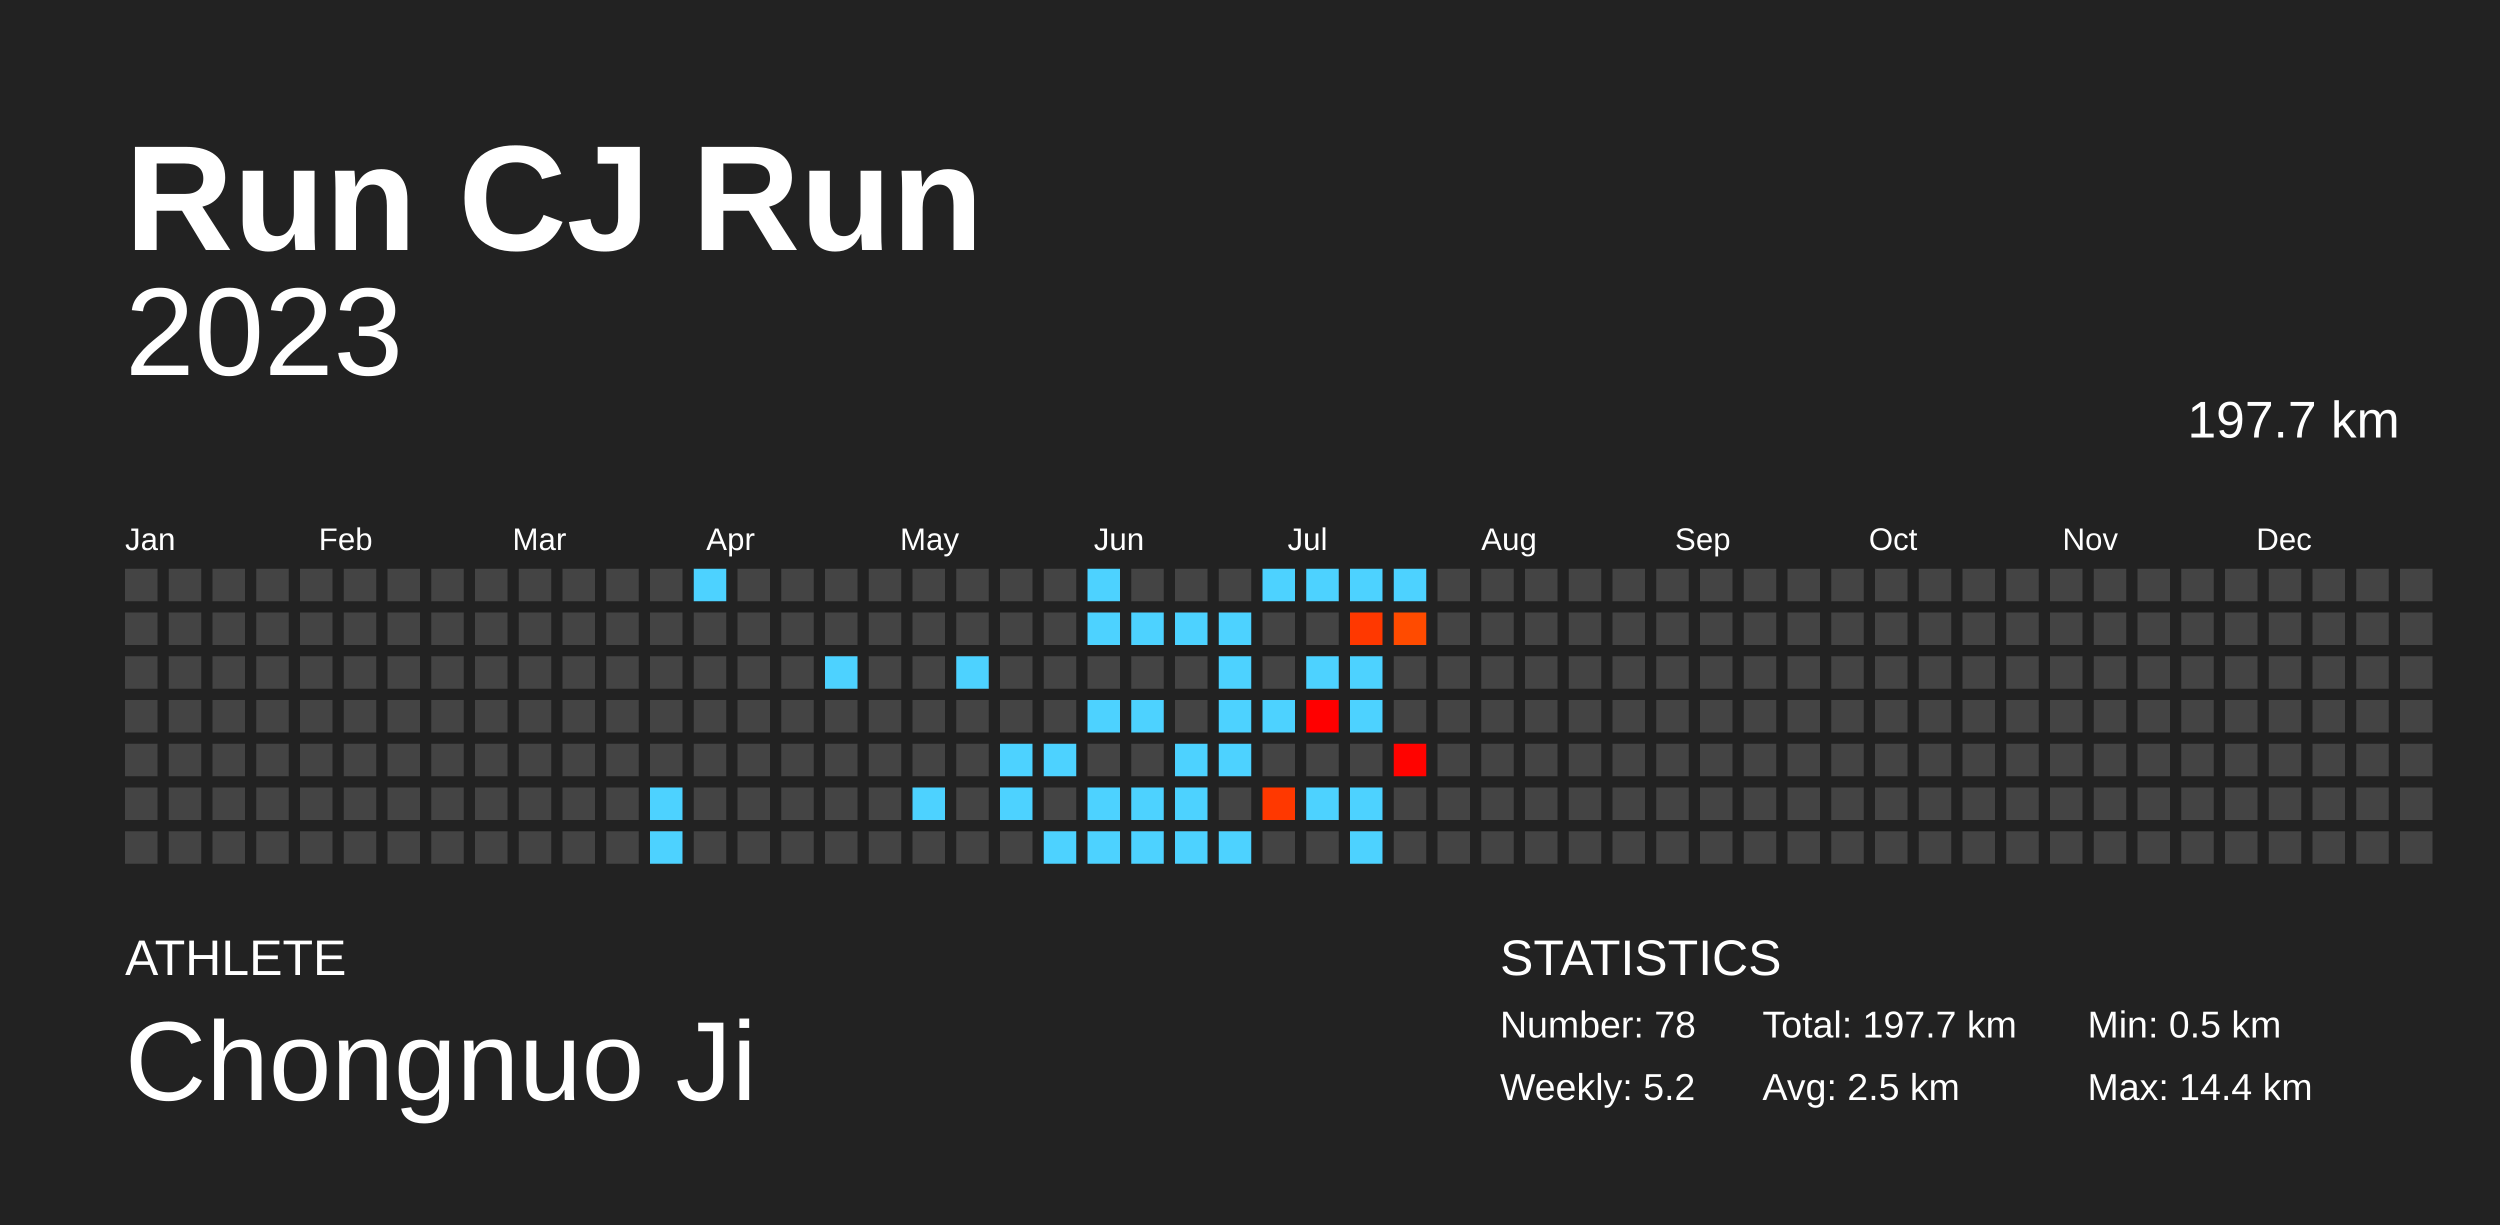
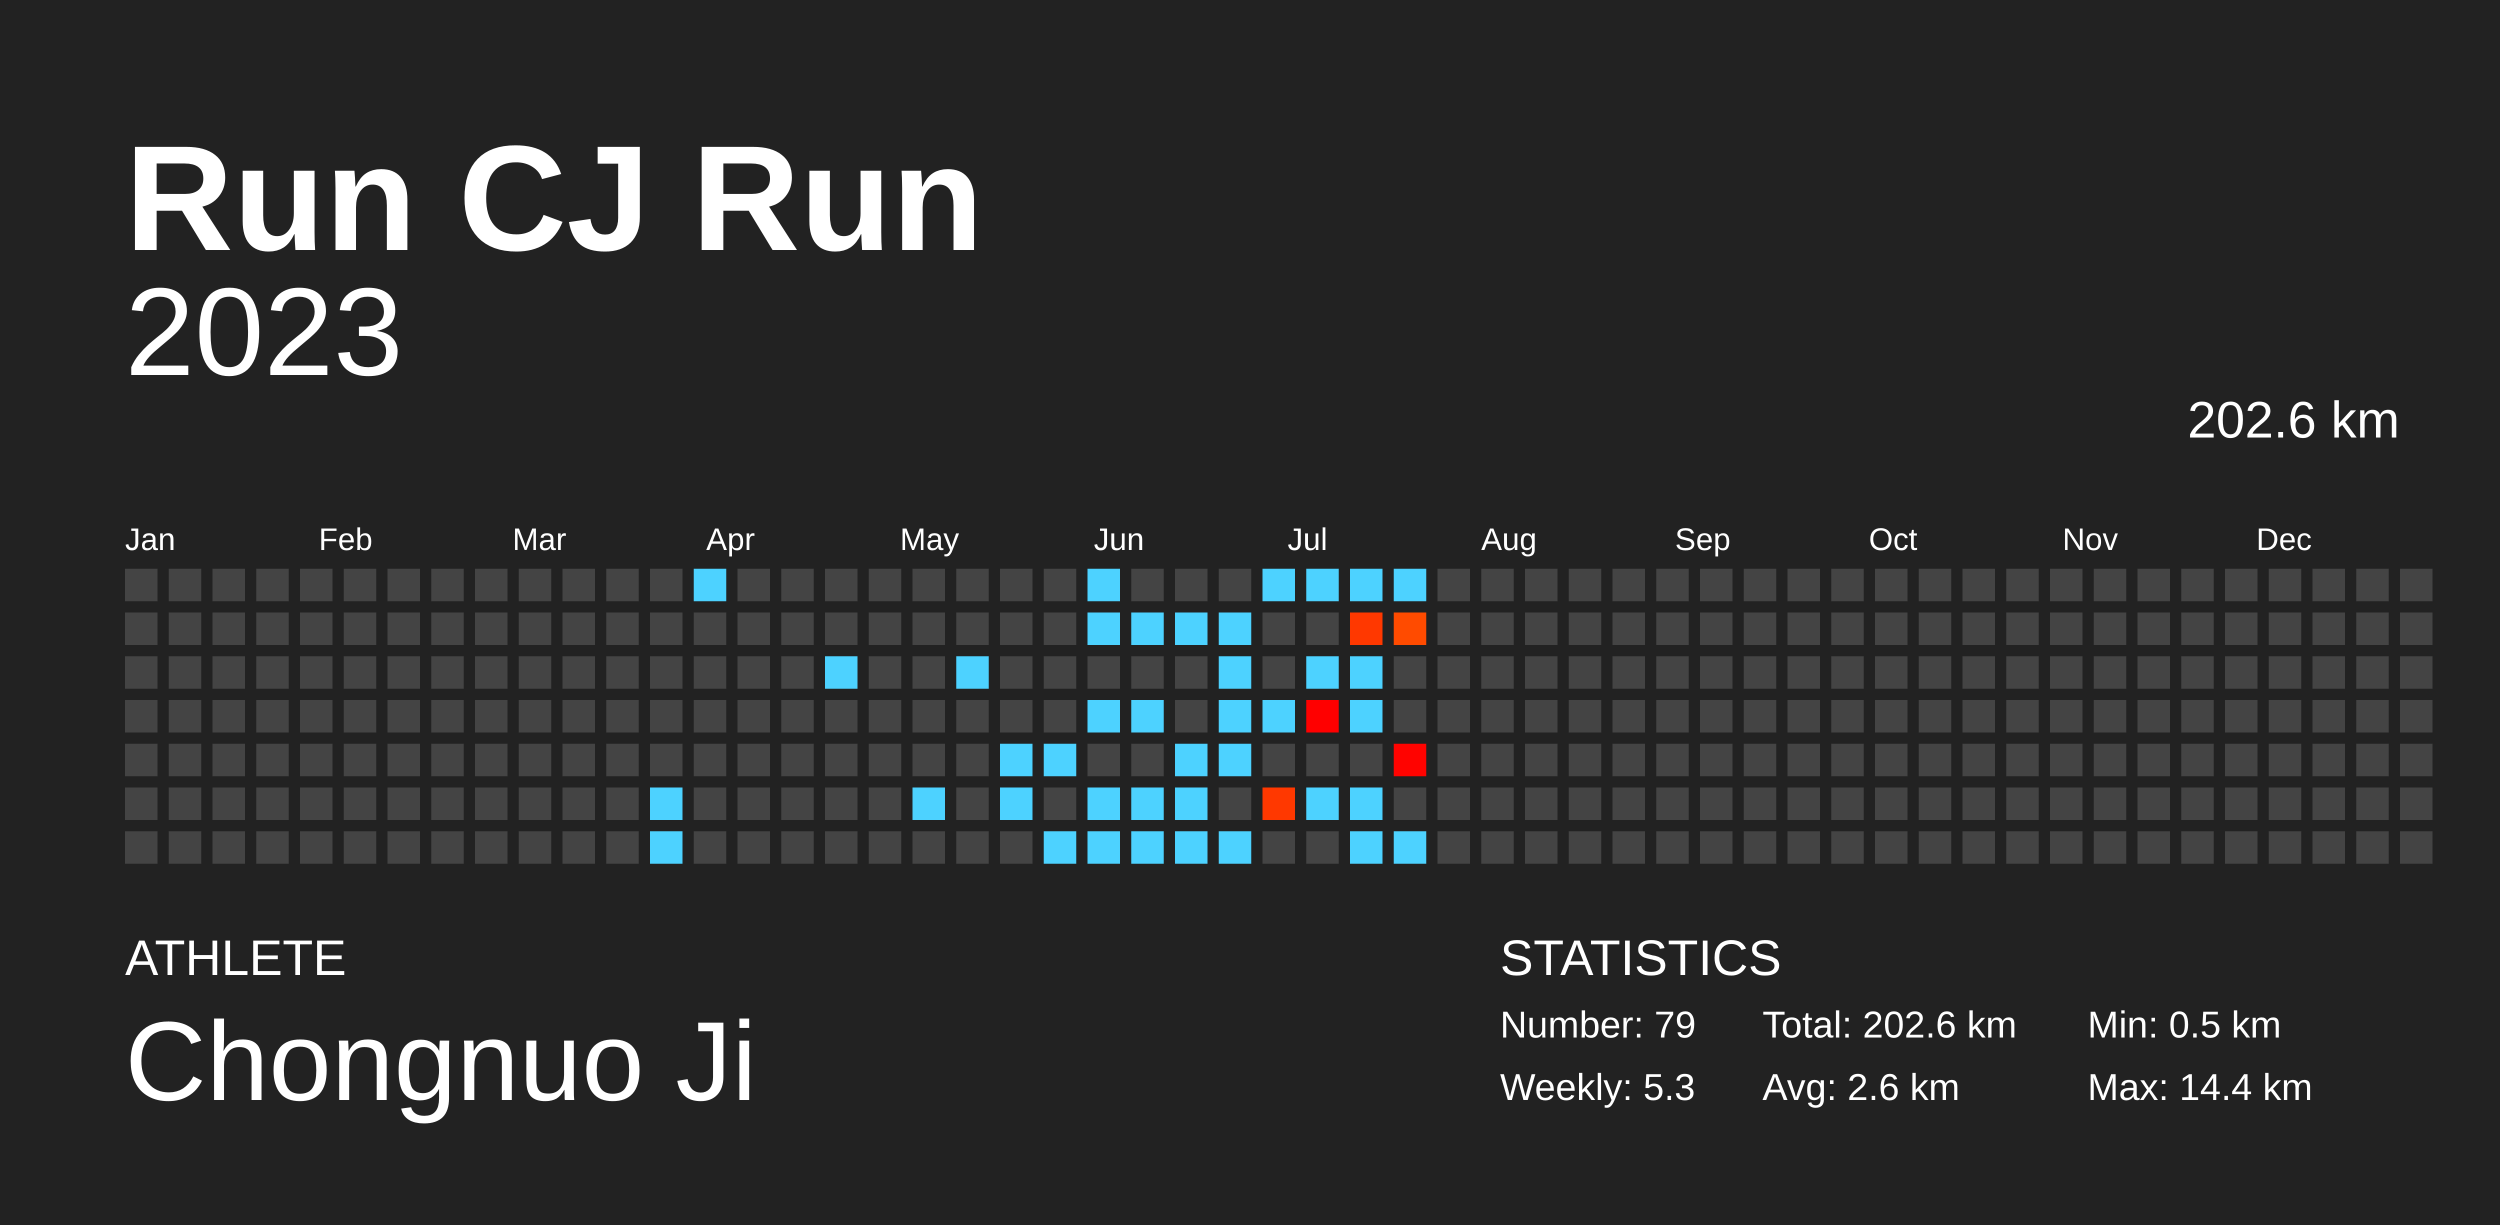
<svg xmlns="http://www.w3.org/2000/svg" baseProfile="full" height="98mm" version="1.1" viewBox="0,0,200,98" width="200mm">
  <defs />
  <rect fill="#222222" height="98" width="200" x="0" y="0" />
  <text fill="#FFFFFF" style="font-size:12px; font-family:Arial; font-weight:bold;" x="10" y="20">Run CJ Run</text>
  <text fill="#FFFFFF" style="font-size:4px; font-family:Arial" x="10" y="78">ATHLETE</text>
  <text fill="#FFFFFF" style="font-size:9px; font-family:Arial" x="10" y="88">Chongnuo Ji</text>
  <text fill="#FFFFFF" style="font-size:4px; font-family:Arial" x="120" y="78">STATISTICS</text>
-   <text fill="#FFFFFF" style="font-size:3px; font-family:Arial" x="120" y="83">Number: 78</text>
-   <text fill="#FFFFFF" style="font-size:3px; font-family:Arial" x="120" y="88">Weekly: 5.2</text>
-   <text fill="#FFFFFF" style="font-size:3px; font-family:Arial" x="141" y="83">Total: 197.7 km</text>
-   <text fill="#FFFFFF" style="font-size:3px; font-family:Arial" x="141" y="88">Avg: 2.5 km</text>
+   <text fill="#FFFFFF" style="font-size:3px; font-family:Arial" x="120" y="83">Number: 79</text>
+   <text fill="#FFFFFF" style="font-size:3px; font-family:Arial" x="120" y="88">Weekly: 5.3</text>
+   <text fill="#FFFFFF" style="font-size:3px; font-family:Arial" x="141" y="83">Total: 202.6 km</text>
+   <text fill="#FFFFFF" style="font-size:3px; font-family:Arial" x="141" y="88">Avg: 2.6 km</text>
  <text fill="#FFFFFF" style="font-size:3px; font-family:Arial" x="167" y="83">Min: 0.5 km</text>
  <text fill="#FFFFFF" style="font-size:3px; font-family:Arial" x="167" y="88">Max: 14.4 km</text>
  <text alignment-baseline="hanging" fill="#FFFFFF" style="font-size:10.0px; font-family:Arial;" x="10" y="30">2023</text>
-   <text alignment-baseline="hanging" fill="#FFFFFF" style="font-size:4.125px; font-family:Arial;" x="175" y="35">197.7 km</text>
+   <text alignment-baseline="hanging" fill="#FFFFFF" style="font-size:4.125px; font-family:Arial;" x="175" y="35">202.6 km</text>
  <text fill="#FFFFFF" style="font-size:2.5px; font-family:Arial" x="10.0" y="44">Jan</text>
  <text fill="#FFFFFF" style="font-size:2.5px; font-family:Arial" x="25.5" y="44">Feb</text>
  <text fill="#FFFFFF" style="font-size:2.5px; font-family:Arial" x="41.0" y="44">Mar</text>
  <text fill="#FFFFFF" style="font-size:2.5px; font-family:Arial" x="56.5" y="44">Apr</text>
  <text fill="#FFFFFF" style="font-size:2.5px; font-family:Arial" x="72.0" y="44">May</text>
  <text fill="#FFFFFF" style="font-size:2.5px; font-family:Arial" x="87.5" y="44">Jun</text>
  <text fill="#FFFFFF" style="font-size:2.5px; font-family:Arial" x="103.0" y="44">Jul</text>
  <text fill="#FFFFFF" style="font-size:2.5px; font-family:Arial" x="118.5" y="44">Aug</text>
  <text fill="#FFFFFF" style="font-size:2.5px; font-family:Arial" x="134.0" y="44">Sep</text>
  <text fill="#FFFFFF" style="font-size:2.5px; font-family:Arial" x="149.5" y="44">Oct</text>
  <text fill="#FFFFFF" style="font-size:2.5px; font-family:Arial" x="165.0" y="44">Nov</text>
  <text fill="#FFFFFF" style="font-size:2.5px; font-family:Arial" x="180.5" y="44">Dec</text>
  <rect fill="#444444" height="2.6" width="2.6" x="10.0" y="45.5" />
  <rect fill="#444444" height="2.6" width="2.6" x="10.0" y="49.0" />
  <rect fill="#444444" height="2.6" width="2.6" x="10.0" y="52.5" />
  <rect fill="#444444" height="2.6" width="2.6" x="10.0" y="56.0" />
  <rect fill="#444444" height="2.6" width="2.6" x="10.0" y="59.5" />
  <rect fill="#444444" height="2.6" width="2.6" x="10.0" y="63.0" />
  <rect fill="#444444" height="2.6" width="2.6" x="10.0" y="66.5" />
  <rect fill="#444444" height="2.6" width="2.6" x="13.5" y="45.5" />
  <rect fill="#444444" height="2.6" width="2.6" x="13.5" y="49.0" />
  <rect fill="#444444" height="2.6" width="2.6" x="13.5" y="52.5" />
  <rect fill="#444444" height="2.6" width="2.6" x="13.5" y="56.0" />
  <rect fill="#444444" height="2.6" width="2.6" x="13.5" y="59.5" />
  <rect fill="#444444" height="2.6" width="2.6" x="13.5" y="63.0" />
  <rect fill="#444444" height="2.6" width="2.6" x="13.5" y="66.5" />
  <rect fill="#444444" height="2.6" width="2.6" x="17.0" y="45.5" />
  <rect fill="#444444" height="2.6" width="2.6" x="17.0" y="49.0" />
  <rect fill="#444444" height="2.6" width="2.6" x="17.0" y="52.5" />
  <rect fill="#444444" height="2.6" width="2.6" x="17.0" y="56.0" />
  <rect fill="#444444" height="2.6" width="2.6" x="17.0" y="59.5" />
  <rect fill="#444444" height="2.6" width="2.6" x="17.0" y="63.0" />
  <rect fill="#444444" height="2.6" width="2.6" x="17.0" y="66.5" />
  <rect fill="#444444" height="2.6" width="2.6" x="20.5" y="45.5" />
  <rect fill="#444444" height="2.6" width="2.6" x="20.5" y="49.0" />
  <rect fill="#444444" height="2.6" width="2.6" x="20.5" y="52.5" />
  <rect fill="#444444" height="2.6" width="2.6" x="20.5" y="56.0" />
  <rect fill="#444444" height="2.6" width="2.6" x="20.5" y="59.5" />
  <rect fill="#444444" height="2.6" width="2.6" x="20.5" y="63.0" />
  <rect fill="#444444" height="2.6" width="2.6" x="20.5" y="66.5" />
  <rect fill="#444444" height="2.6" width="2.6" x="24.0" y="45.5" />
  <rect fill="#444444" height="2.6" width="2.6" x="24.0" y="49.0" />
  <rect fill="#444444" height="2.6" width="2.6" x="24.0" y="52.5" />
  <rect fill="#444444" height="2.6" width="2.6" x="24.0" y="56.0" />
  <rect fill="#444444" height="2.6" width="2.6" x="24.0" y="59.5" />
  <rect fill="#444444" height="2.6" width="2.6" x="24.0" y="63.0" />
  <rect fill="#444444" height="2.6" width="2.6" x="24.0" y="66.5" />
  <rect fill="#444444" height="2.6" width="2.6" x="27.5" y="45.5" />
  <rect fill="#444444" height="2.6" width="2.6" x="27.5" y="49.0" />
  <rect fill="#444444" height="2.6" width="2.6" x="27.5" y="52.5" />
  <rect fill="#444444" height="2.6" width="2.6" x="27.5" y="56.0" />
  <rect fill="#444444" height="2.6" width="2.6" x="27.5" y="59.5" />
  <rect fill="#444444" height="2.6" width="2.6" x="27.5" y="63.0" />
  <rect fill="#444444" height="2.6" width="2.6" x="27.5" y="66.5" />
  <rect fill="#444444" height="2.6" width="2.6" x="31.0" y="45.5" />
  <rect fill="#444444" height="2.6" width="2.6" x="31.0" y="49.0" />
  <rect fill="#444444" height="2.6" width="2.6" x="31.0" y="52.5" />
  <rect fill="#444444" height="2.6" width="2.6" x="31.0" y="56.0" />
  <rect fill="#444444" height="2.6" width="2.6" x="31.0" y="59.5" />
  <rect fill="#444444" height="2.6" width="2.6" x="31.0" y="63.0" />
  <rect fill="#444444" height="2.6" width="2.6" x="31.0" y="66.5" />
  <rect fill="#444444" height="2.6" width="2.6" x="34.5" y="45.5" />
  <rect fill="#444444" height="2.6" width="2.6" x="34.5" y="49.0" />
  <rect fill="#444444" height="2.6" width="2.6" x="34.5" y="52.5" />
  <rect fill="#444444" height="2.6" width="2.6" x="34.5" y="56.0" />
  <rect fill="#444444" height="2.6" width="2.6" x="34.5" y="59.5" />
  <rect fill="#444444" height="2.6" width="2.6" x="34.5" y="63.0" />
  <rect fill="#444444" height="2.6" width="2.6" x="34.5" y="66.5" />
  <rect fill="#444444" height="2.6" width="2.6" x="38.0" y="45.5" />
  <rect fill="#444444" height="2.6" width="2.6" x="38.0" y="49.0" />
  <rect fill="#444444" height="2.6" width="2.6" x="38.0" y="52.5" />
  <rect fill="#444444" height="2.6" width="2.6" x="38.0" y="56.0" />
  <rect fill="#444444" height="2.6" width="2.6" x="38.0" y="59.5" />
  <rect fill="#444444" height="2.6" width="2.6" x="38.0" y="63.0" />
  <rect fill="#444444" height="2.6" width="2.6" x="38.0" y="66.5" />
  <rect fill="#444444" height="2.6" width="2.6" x="41.5" y="45.5" />
  <rect fill="#444444" height="2.6" width="2.6" x="41.5" y="49.0" />
  <rect fill="#444444" height="2.6" width="2.6" x="41.5" y="52.5" />
  <rect fill="#444444" height="2.6" width="2.6" x="41.5" y="56.0" />
  <rect fill="#444444" height="2.6" width="2.6" x="41.5" y="59.5" />
  <rect fill="#444444" height="2.6" width="2.6" x="41.5" y="63.0" />
  <rect fill="#444444" height="2.6" width="2.6" x="41.5" y="66.5" />
  <rect fill="#444444" height="2.6" width="2.6" x="45.0" y="45.5" />
  <rect fill="#444444" height="2.6" width="2.6" x="45.0" y="49.0" />
  <rect fill="#444444" height="2.6" width="2.6" x="45.0" y="52.5" />
  <rect fill="#444444" height="2.6" width="2.6" x="45.0" y="56.0" />
  <rect fill="#444444" height="2.6" width="2.6" x="45.0" y="59.5" />
  <rect fill="#444444" height="2.6" width="2.6" x="45.0" y="63.0" />
  <rect fill="#444444" height="2.6" width="2.6" x="45.0" y="66.5" />
  <rect fill="#444444" height="2.6" width="2.6" x="48.5" y="45.5" />
  <rect fill="#444444" height="2.6" width="2.6" x="48.5" y="49.0" />
  <rect fill="#444444" height="2.6" width="2.6" x="48.5" y="52.5" />
  <rect fill="#444444" height="2.6" width="2.6" x="48.5" y="56.0" />
  <rect fill="#444444" height="2.6" width="2.6" x="48.5" y="59.5" />
  <rect fill="#444444" height="2.6" width="2.6" x="48.5" y="63.0" />
  <rect fill="#444444" height="2.6" width="2.6" x="48.5" y="66.5" />
  <rect fill="#444444" height="2.6" width="2.6" x="52.0" y="45.5" />
  <rect fill="#444444" height="2.6" width="2.6" x="52.0" y="49.0" />
  <rect fill="#444444" height="2.6" width="2.6" x="52.0" y="52.5" />
  <rect fill="#444444" height="2.6" width="2.6" x="52.0" y="56.0" />
  <rect fill="#444444" height="2.6" width="2.6" x="52.0" y="59.5" />
  <rect fill="#4dd2ff" height="2.6" width="2.6" x="52.0" y="63.0" />
  <rect fill="#4dd2ff" height="2.6" width="2.6" x="52.0" y="66.5" />
  <rect fill="#4dd2ff" height="2.6" width="2.6" x="55.5" y="45.5" />
  <rect fill="#444444" height="2.6" width="2.6" x="55.5" y="49.0" />
  <rect fill="#444444" height="2.6" width="2.6" x="55.5" y="52.5" />
  <rect fill="#444444" height="2.6" width="2.6" x="55.5" y="56.0" />
  <rect fill="#444444" height="2.6" width="2.6" x="55.5" y="59.5" />
  <rect fill="#444444" height="2.6" width="2.6" x="55.5" y="63.0" />
  <rect fill="#444444" height="2.6" width="2.6" x="55.5" y="66.5" />
  <rect fill="#444444" height="2.6" width="2.6" x="59.0" y="45.5" />
  <rect fill="#444444" height="2.6" width="2.6" x="59.0" y="49.0" />
  <rect fill="#444444" height="2.6" width="2.6" x="59.0" y="52.5" />
  <rect fill="#444444" height="2.6" width="2.6" x="59.0" y="56.0" />
  <rect fill="#444444" height="2.6" width="2.6" x="59.0" y="59.5" />
  <rect fill="#444444" height="2.6" width="2.6" x="59.0" y="63.0" />
  <rect fill="#444444" height="2.6" width="2.6" x="59.0" y="66.5" />
  <rect fill="#444444" height="2.6" width="2.6" x="62.5" y="45.5" />
  <rect fill="#444444" height="2.6" width="2.6" x="62.5" y="49.0" />
  <rect fill="#444444" height="2.6" width="2.6" x="62.5" y="52.5" />
  <rect fill="#444444" height="2.6" width="2.6" x="62.5" y="56.0" />
  <rect fill="#444444" height="2.6" width="2.6" x="62.5" y="59.5" />
  <rect fill="#444444" height="2.6" width="2.6" x="62.5" y="63.0" />
  <rect fill="#444444" height="2.6" width="2.6" x="62.5" y="66.5" />
  <rect fill="#444444" height="2.6" width="2.6" x="66.0" y="45.5" />
  <rect fill="#444444" height="2.6" width="2.6" x="66.0" y="49.0" />
  <rect fill="#4dd2ff" height="2.6" width="2.6" x="66.0" y="52.5" />
  <rect fill="#444444" height="2.6" width="2.6" x="66.0" y="56.0" />
  <rect fill="#444444" height="2.6" width="2.6" x="66.0" y="59.5" />
  <rect fill="#444444" height="2.6" width="2.6" x="66.0" y="63.0" />
  <rect fill="#444444" height="2.6" width="2.6" x="66.0" y="66.5" />
  <rect fill="#444444" height="2.6" width="2.6" x="69.5" y="45.5" />
  <rect fill="#444444" height="2.6" width="2.6" x="69.5" y="49.0" />
  <rect fill="#444444" height="2.6" width="2.6" x="69.5" y="52.5" />
  <rect fill="#444444" height="2.6" width="2.6" x="69.5" y="56.0" />
  <rect fill="#444444" height="2.6" width="2.6" x="69.5" y="59.5" />
  <rect fill="#444444" height="2.6" width="2.6" x="69.5" y="63.0" />
  <rect fill="#444444" height="2.6" width="2.6" x="69.5" y="66.5" />
  <rect fill="#444444" height="2.6" width="2.6" x="73.0" y="45.5" />
  <rect fill="#444444" height="2.6" width="2.6" x="73.0" y="49.0" />
  <rect fill="#444444" height="2.6" width="2.6" x="73.0" y="52.5" />
  <rect fill="#444444" height="2.6" width="2.6" x="73.0" y="56.0" />
  <rect fill="#444444" height="2.6" width="2.6" x="73.0" y="59.5" />
  <rect fill="#4dd2ff" height="2.6" width="2.6" x="73.0" y="63.0" />
  <rect fill="#444444" height="2.6" width="2.6" x="73.0" y="66.5" />
  <rect fill="#444444" height="2.6" width="2.6" x="76.5" y="45.5" />
  <rect fill="#444444" height="2.6" width="2.6" x="76.5" y="49.0" />
  <rect fill="#4dd2ff" height="2.6" width="2.6" x="76.5" y="52.5" />
  <rect fill="#444444" height="2.6" width="2.6" x="76.5" y="56.0" />
  <rect fill="#444444" height="2.6" width="2.6" x="76.5" y="59.5" />
  <rect fill="#444444" height="2.6" width="2.6" x="76.5" y="63.0" />
  <rect fill="#444444" height="2.6" width="2.6" x="76.5" y="66.5" />
  <rect fill="#444444" height="2.6" width="2.6" x="80.0" y="45.5" />
  <rect fill="#444444" height="2.6" width="2.6" x="80.0" y="49.0" />
  <rect fill="#444444" height="2.6" width="2.6" x="80.0" y="52.5" />
  <rect fill="#444444" height="2.6" width="2.6" x="80.0" y="56.0" />
  <rect fill="#4dd2ff" height="2.6" width="2.6" x="80.0" y="59.5" />
  <rect fill="#4dd2ff" height="2.6" width="2.6" x="80.0" y="63.0" />
  <rect fill="#444444" height="2.6" width="2.6" x="80.0" y="66.5" />
  <rect fill="#444444" height="2.6" width="2.6" x="83.5" y="45.5" />
  <rect fill="#444444" height="2.6" width="2.6" x="83.5" y="49.0" />
  <rect fill="#444444" height="2.6" width="2.6" x="83.5" y="52.5" />
  <rect fill="#444444" height="2.6" width="2.6" x="83.5" y="56.0" />
  <rect fill="#4dd2ff" height="2.6" width="2.6" x="83.5" y="59.5" />
  <rect fill="#444444" height="2.6" width="2.6" x="83.5" y="63.0" />
  <rect fill="#4dd2ff" height="2.6" width="2.6" x="83.5" y="66.5" />
  <rect fill="#4dd2ff" height="2.6" width="2.6" x="87.0" y="45.5" />
  <rect fill="#4dd2ff" height="2.6" width="2.6" x="87.0" y="49.0" />
  <rect fill="#444444" height="2.6" width="2.6" x="87.0" y="52.5" />
  <rect fill="#4dd2ff" height="2.6" width="2.6" x="87.0" y="56.0" />
  <rect fill="#444444" height="2.6" width="2.6" x="87.0" y="59.5" />
  <rect fill="#4dd2ff" height="2.6" width="2.6" x="87.0" y="63.0" />
  <rect fill="#4dd2ff" height="2.6" width="2.6" x="87.0" y="66.5" />
  <rect fill="#444444" height="2.6" width="2.6" x="90.5" y="45.5" />
  <rect fill="#4dd2ff" height="2.6" width="2.6" x="90.5" y="49.0" />
  <rect fill="#444444" height="2.6" width="2.6" x="90.5" y="52.5" />
  <rect fill="#4dd2ff" height="2.6" width="2.6" x="90.5" y="56.0" />
  <rect fill="#444444" height="2.6" width="2.6" x="90.5" y="59.5" />
  <rect fill="#4dd2ff" height="2.6" width="2.6" x="90.5" y="63.0" />
  <rect fill="#4dd2ff" height="2.6" width="2.6" x="90.5" y="66.5" />
  <rect fill="#444444" height="2.6" width="2.6" x="94.0" y="45.5" />
  <rect fill="#4dd2ff" height="2.6" width="2.6" x="94.0" y="49.0" />
  <rect fill="#444444" height="2.6" width="2.6" x="94.0" y="52.5" />
  <rect fill="#444444" height="2.6" width="2.6" x="94.0" y="56.0" />
  <rect fill="#4dd2ff" height="2.6" width="2.6" x="94.0" y="59.5" />
  <rect fill="#4dd2ff" height="2.6" width="2.6" x="94.0" y="63.0" />
  <rect fill="#4dd2ff" height="2.6" width="2.6" x="94.0" y="66.5" />
  <rect fill="#444444" height="2.6" width="2.6" x="97.5" y="45.5" />
  <rect fill="#4dd2ff" height="2.6" width="2.6" x="97.5" y="49.0" />
  <rect fill="#4dd2ff" height="2.6" width="2.6" x="97.5" y="52.5" />
  <rect fill="#4dd2ff" height="2.6" width="2.6" x="97.5" y="56.0" />
  <rect fill="#4dd2ff" height="2.6" width="2.6" x="97.5" y="59.5" />
  <rect fill="#444444" height="2.6" width="2.6" x="97.5" y="63.0" />
  <rect fill="#4dd2ff" height="2.6" width="2.6" x="97.5" y="66.5" />
  <rect fill="#4dd2ff" height="2.6" width="2.6" x="101.0" y="45.5" />
  <rect fill="#444444" height="2.6" width="2.6" x="101.0" y="49.0" />
  <rect fill="#444444" height="2.6" width="2.6" x="101.0" y="52.5" />
  <rect fill="#4dd2ff" height="2.6" width="2.6" x="101.0" y="56.0" />
  <rect fill="#444444" height="2.6" width="2.6" x="101.0" y="59.5" />
  <rect fill="#ff3800" height="2.6" width="2.6" x="101.0" y="63.0" />
  <rect fill="#444444" height="2.6" width="2.6" x="101.0" y="66.5" />
  <rect fill="#4dd2ff" height="2.6" width="2.6" x="104.5" y="45.5" />
  <rect fill="#444444" height="2.6" width="2.6" x="104.5" y="49.0" />
  <rect fill="#4dd2ff" height="2.6" width="2.6" x="104.5" y="52.5" />
  <rect fill="#ff0000" height="2.6" width="2.6" x="104.5" y="56.0" />
  <rect fill="#444444" height="2.6" width="2.6" x="104.5" y="59.5" />
  <rect fill="#4dd2ff" height="2.6" width="2.6" x="104.5" y="63.0" />
  <rect fill="#444444" height="2.6" width="2.6" x="104.5" y="66.5" />
  <rect fill="#4dd2ff" height="2.6" width="2.6" x="108.0" y="45.5" />
  <rect fill="#ff3800" height="2.6" width="2.6" x="108.0" y="49.0" />
  <rect fill="#4dd2ff" height="2.6" width="2.6" x="108.0" y="52.5" />
  <rect fill="#4dd2ff" height="2.6" width="2.6" x="108.0" y="56.0" />
  <rect fill="#444444" height="2.6" width="2.6" x="108.0" y="59.5" />
  <rect fill="#4dd2ff" height="2.6" width="2.6" x="108.0" y="63.0" />
  <rect fill="#4dd2ff" height="2.6" width="2.6" x="108.0" y="66.5" />
  <rect fill="#4dd2ff" height="2.6" width="2.6" x="111.5" y="45.5" />
  <rect fill="#ff4b00" height="2.6" width="2.6" x="111.5" y="49.0" />
  <rect fill="#444444" height="2.6" width="2.6" x="111.5" y="52.5" />
  <rect fill="#444444" height="2.6" width="2.6" x="111.5" y="56.0" />
  <rect fill="#ff0300" height="2.6" width="2.6" x="111.5" y="59.5" />
  <rect fill="#444444" height="2.6" width="2.6" x="111.5" y="63.0" />
-   <rect fill="#444444" height="2.6" width="2.6" x="111.5" y="66.5" />
+   <rect fill="#4dd2ff" height="2.6" width="2.6" x="111.5" y="66.5" />
  <rect fill="#444444" height="2.6" width="2.6" x="115.0" y="45.5" />
  <rect fill="#444444" height="2.6" width="2.6" x="115.0" y="49.0" />
  <rect fill="#444444" height="2.6" width="2.6" x="115.0" y="52.5" />
  <rect fill="#444444" height="2.6" width="2.6" x="115.0" y="56.0" />
  <rect fill="#444444" height="2.6" width="2.6" x="115.0" y="59.5" />
  <rect fill="#444444" height="2.6" width="2.6" x="115.0" y="63.0" />
  <rect fill="#444444" height="2.6" width="2.6" x="115.0" y="66.5" />
  <rect fill="#444444" height="2.6" width="2.6" x="118.5" y="45.5" />
  <rect fill="#444444" height="2.6" width="2.6" x="118.5" y="49.0" />
  <rect fill="#444444" height="2.6" width="2.6" x="118.5" y="52.5" />
  <rect fill="#444444" height="2.6" width="2.6" x="118.5" y="56.0" />
  <rect fill="#444444" height="2.6" width="2.6" x="118.5" y="59.5" />
  <rect fill="#444444" height="2.6" width="2.6" x="118.5" y="63.0" />
  <rect fill="#444444" height="2.6" width="2.6" x="118.5" y="66.5" />
  <rect fill="#444444" height="2.6" width="2.6" x="122.0" y="45.5" />
  <rect fill="#444444" height="2.6" width="2.6" x="122.0" y="49.0" />
  <rect fill="#444444" height="2.6" width="2.6" x="122.0" y="52.5" />
  <rect fill="#444444" height="2.6" width="2.6" x="122.0" y="56.0" />
  <rect fill="#444444" height="2.6" width="2.6" x="122.0" y="59.5" />
  <rect fill="#444444" height="2.6" width="2.6" x="122.0" y="63.0" />
  <rect fill="#444444" height="2.6" width="2.6" x="122.0" y="66.5" />
  <rect fill="#444444" height="2.6" width="2.6" x="125.5" y="45.5" />
  <rect fill="#444444" height="2.6" width="2.6" x="125.5" y="49.0" />
  <rect fill="#444444" height="2.6" width="2.6" x="125.5" y="52.5" />
  <rect fill="#444444" height="2.6" width="2.6" x="125.5" y="56.0" />
  <rect fill="#444444" height="2.6" width="2.6" x="125.5" y="59.5" />
  <rect fill="#444444" height="2.6" width="2.6" x="125.5" y="63.0" />
  <rect fill="#444444" height="2.6" width="2.6" x="125.5" y="66.5" />
  <rect fill="#444444" height="2.6" width="2.6" x="129.0" y="45.5" />
  <rect fill="#444444" height="2.6" width="2.6" x="129.0" y="49.0" />
  <rect fill="#444444" height="2.6" width="2.6" x="129.0" y="52.5" />
  <rect fill="#444444" height="2.6" width="2.6" x="129.0" y="56.0" />
  <rect fill="#444444" height="2.6" width="2.6" x="129.0" y="59.5" />
  <rect fill="#444444" height="2.6" width="2.6" x="129.0" y="63.0" />
  <rect fill="#444444" height="2.6" width="2.6" x="129.0" y="66.5" />
  <rect fill="#444444" height="2.6" width="2.6" x="132.5" y="45.5" />
  <rect fill="#444444" height="2.6" width="2.6" x="132.5" y="49.0" />
  <rect fill="#444444" height="2.6" width="2.6" x="132.5" y="52.5" />
  <rect fill="#444444" height="2.6" width="2.6" x="132.5" y="56.0" />
  <rect fill="#444444" height="2.6" width="2.6" x="132.5" y="59.5" />
  <rect fill="#444444" height="2.6" width="2.6" x="132.5" y="63.0" />
  <rect fill="#444444" height="2.6" width="2.6" x="132.5" y="66.5" />
  <rect fill="#444444" height="2.6" width="2.6" x="136.0" y="45.5" />
  <rect fill="#444444" height="2.6" width="2.6" x="136.0" y="49.0" />
  <rect fill="#444444" height="2.6" width="2.6" x="136.0" y="52.5" />
  <rect fill="#444444" height="2.6" width="2.6" x="136.0" y="56.0" />
  <rect fill="#444444" height="2.6" width="2.6" x="136.0" y="59.5" />
  <rect fill="#444444" height="2.6" width="2.6" x="136.0" y="63.0" />
  <rect fill="#444444" height="2.6" width="2.6" x="136.0" y="66.5" />
  <rect fill="#444444" height="2.6" width="2.6" x="139.5" y="45.5" />
  <rect fill="#444444" height="2.6" width="2.6" x="139.5" y="49.0" />
  <rect fill="#444444" height="2.6" width="2.6" x="139.5" y="52.5" />
  <rect fill="#444444" height="2.6" width="2.6" x="139.5" y="56.0" />
  <rect fill="#444444" height="2.6" width="2.6" x="139.5" y="59.5" />
  <rect fill="#444444" height="2.6" width="2.6" x="139.5" y="63.0" />
  <rect fill="#444444" height="2.6" width="2.6" x="139.5" y="66.5" />
  <rect fill="#444444" height="2.6" width="2.6" x="143.0" y="45.5" />
  <rect fill="#444444" height="2.6" width="2.6" x="143.0" y="49.0" />
  <rect fill="#444444" height="2.6" width="2.6" x="143.0" y="52.5" />
  <rect fill="#444444" height="2.6" width="2.6" x="143.0" y="56.0" />
  <rect fill="#444444" height="2.6" width="2.6" x="143.0" y="59.5" />
  <rect fill="#444444" height="2.6" width="2.6" x="143.0" y="63.0" />
  <rect fill="#444444" height="2.6" width="2.6" x="143.0" y="66.5" />
  <rect fill="#444444" height="2.6" width="2.6" x="146.5" y="45.5" />
  <rect fill="#444444" height="2.6" width="2.6" x="146.5" y="49.0" />
  <rect fill="#444444" height="2.6" width="2.6" x="146.5" y="52.5" />
  <rect fill="#444444" height="2.6" width="2.6" x="146.5" y="56.0" />
  <rect fill="#444444" height="2.6" width="2.6" x="146.5" y="59.5" />
  <rect fill="#444444" height="2.6" width="2.6" x="146.5" y="63.0" />
  <rect fill="#444444" height="2.6" width="2.6" x="146.5" y="66.5" />
  <rect fill="#444444" height="2.6" width="2.6" x="150.0" y="45.5" />
  <rect fill="#444444" height="2.6" width="2.6" x="150.0" y="49.0" />
  <rect fill="#444444" height="2.6" width="2.6" x="150.0" y="52.5" />
  <rect fill="#444444" height="2.6" width="2.6" x="150.0" y="56.0" />
  <rect fill="#444444" height="2.6" width="2.6" x="150.0" y="59.5" />
  <rect fill="#444444" height="2.6" width="2.6" x="150.0" y="63.0" />
  <rect fill="#444444" height="2.6" width="2.6" x="150.0" y="66.5" />
  <rect fill="#444444" height="2.6" width="2.6" x="153.5" y="45.5" />
  <rect fill="#444444" height="2.6" width="2.6" x="153.5" y="49.0" />
  <rect fill="#444444" height="2.6" width="2.6" x="153.5" y="52.5" />
  <rect fill="#444444" height="2.6" width="2.6" x="153.5" y="56.0" />
  <rect fill="#444444" height="2.6" width="2.6" x="153.5" y="59.5" />
  <rect fill="#444444" height="2.6" width="2.6" x="153.5" y="63.0" />
  <rect fill="#444444" height="2.6" width="2.6" x="153.5" y="66.5" />
  <rect fill="#444444" height="2.6" width="2.6" x="157.0" y="45.5" />
  <rect fill="#444444" height="2.6" width="2.6" x="157.0" y="49.0" />
  <rect fill="#444444" height="2.6" width="2.6" x="157.0" y="52.5" />
  <rect fill="#444444" height="2.6" width="2.6" x="157.0" y="56.0" />
  <rect fill="#444444" height="2.6" width="2.6" x="157.0" y="59.5" />
  <rect fill="#444444" height="2.6" width="2.6" x="157.0" y="63.0" />
  <rect fill="#444444" height="2.6" width="2.6" x="157.0" y="66.5" />
  <rect fill="#444444" height="2.6" width="2.6" x="160.5" y="45.5" />
  <rect fill="#444444" height="2.6" width="2.6" x="160.5" y="49.0" />
  <rect fill="#444444" height="2.6" width="2.6" x="160.5" y="52.5" />
  <rect fill="#444444" height="2.6" width="2.6" x="160.5" y="56.0" />
  <rect fill="#444444" height="2.6" width="2.6" x="160.5" y="59.5" />
  <rect fill="#444444" height="2.6" width="2.6" x="160.5" y="63.0" />
  <rect fill="#444444" height="2.6" width="2.6" x="160.5" y="66.5" />
  <rect fill="#444444" height="2.6" width="2.6" x="164.0" y="45.5" />
  <rect fill="#444444" height="2.6" width="2.6" x="164.0" y="49.0" />
  <rect fill="#444444" height="2.6" width="2.6" x="164.0" y="52.5" />
  <rect fill="#444444" height="2.6" width="2.6" x="164.0" y="56.0" />
  <rect fill="#444444" height="2.6" width="2.6" x="164.0" y="59.5" />
  <rect fill="#444444" height="2.6" width="2.6" x="164.0" y="63.0" />
  <rect fill="#444444" height="2.6" width="2.6" x="164.0" y="66.5" />
  <rect fill="#444444" height="2.6" width="2.6" x="167.5" y="45.5" />
  <rect fill="#444444" height="2.6" width="2.6" x="167.5" y="49.0" />
  <rect fill="#444444" height="2.6" width="2.6" x="167.5" y="52.5" />
  <rect fill="#444444" height="2.6" width="2.6" x="167.5" y="56.0" />
  <rect fill="#444444" height="2.6" width="2.6" x="167.5" y="59.5" />
  <rect fill="#444444" height="2.6" width="2.6" x="167.5" y="63.0" />
  <rect fill="#444444" height="2.6" width="2.6" x="167.5" y="66.5" />
  <rect fill="#444444" height="2.6" width="2.6" x="171.0" y="45.5" />
  <rect fill="#444444" height="2.6" width="2.6" x="171.0" y="49.0" />
  <rect fill="#444444" height="2.6" width="2.6" x="171.0" y="52.5" />
  <rect fill="#444444" height="2.6" width="2.6" x="171.0" y="56.0" />
  <rect fill="#444444" height="2.6" width="2.6" x="171.0" y="59.5" />
  <rect fill="#444444" height="2.6" width="2.6" x="171.0" y="63.0" />
  <rect fill="#444444" height="2.6" width="2.6" x="171.0" y="66.5" />
  <rect fill="#444444" height="2.6" width="2.6" x="174.5" y="45.5" />
  <rect fill="#444444" height="2.6" width="2.6" x="174.5" y="49.0" />
  <rect fill="#444444" height="2.6" width="2.6" x="174.5" y="52.5" />
  <rect fill="#444444" height="2.6" width="2.6" x="174.5" y="56.0" />
  <rect fill="#444444" height="2.6" width="2.6" x="174.5" y="59.5" />
  <rect fill="#444444" height="2.6" width="2.6" x="174.5" y="63.0" />
  <rect fill="#444444" height="2.6" width="2.6" x="174.5" y="66.5" />
  <rect fill="#444444" height="2.6" width="2.6" x="178.0" y="45.5" />
  <rect fill="#444444" height="2.6" width="2.6" x="178.0" y="49.0" />
  <rect fill="#444444" height="2.6" width="2.6" x="178.0" y="52.5" />
  <rect fill="#444444" height="2.6" width="2.6" x="178.0" y="56.0" />
  <rect fill="#444444" height="2.6" width="2.6" x="178.0" y="59.5" />
  <rect fill="#444444" height="2.6" width="2.6" x="178.0" y="63.0" />
  <rect fill="#444444" height="2.6" width="2.6" x="178.0" y="66.5" />
  <rect fill="#444444" height="2.6" width="2.6" x="181.5" y="45.5" />
  <rect fill="#444444" height="2.6" width="2.6" x="181.5" y="49.0" />
  <rect fill="#444444" height="2.6" width="2.6" x="181.5" y="52.5" />
  <rect fill="#444444" height="2.6" width="2.6" x="181.5" y="56.0" />
  <rect fill="#444444" height="2.6" width="2.6" x="181.5" y="59.5" />
  <rect fill="#444444" height="2.6" width="2.6" x="181.5" y="63.0" />
  <rect fill="#444444" height="2.6" width="2.6" x="181.5" y="66.5" />
  <rect fill="#444444" height="2.6" width="2.6" x="185.0" y="45.5" />
  <rect fill="#444444" height="2.6" width="2.6" x="185.0" y="49.0" />
  <rect fill="#444444" height="2.6" width="2.6" x="185.0" y="52.5" />
  <rect fill="#444444" height="2.6" width="2.6" x="185.0" y="56.0" />
  <rect fill="#444444" height="2.6" width="2.6" x="185.0" y="59.5" />
  <rect fill="#444444" height="2.6" width="2.6" x="185.0" y="63.0" />
  <rect fill="#444444" height="2.6" width="2.6" x="185.0" y="66.5" />
  <rect fill="#444444" height="2.6" width="2.6" x="188.5" y="45.5" />
  <rect fill="#444444" height="2.6" width="2.6" x="188.5" y="49.0" />
  <rect fill="#444444" height="2.6" width="2.6" x="188.5" y="52.5" />
  <rect fill="#444444" height="2.6" width="2.6" x="188.5" y="56.0" />
  <rect fill="#444444" height="2.6" width="2.6" x="188.5" y="59.5" />
  <rect fill="#444444" height="2.6" width="2.6" x="188.5" y="63.0" />
  <rect fill="#444444" height="2.6" width="2.6" x="188.5" y="66.5" />
  <rect fill="#444444" height="2.6" width="2.6" x="192.0" y="45.5" />
  <rect fill="#444444" height="2.6" width="2.6" x="192.0" y="49.0" />
  <rect fill="#444444" height="2.6" width="2.6" x="192.0" y="52.5" />
  <rect fill="#444444" height="2.6" width="2.6" x="192.0" y="56.0" />
  <rect fill="#444444" height="2.6" width="2.6" x="192.0" y="59.5" />
  <rect fill="#444444" height="2.6" width="2.6" x="192.0" y="63.0" />
  <rect fill="#444444" height="2.6" width="2.6" x="192.0" y="66.5" />
</svg>
